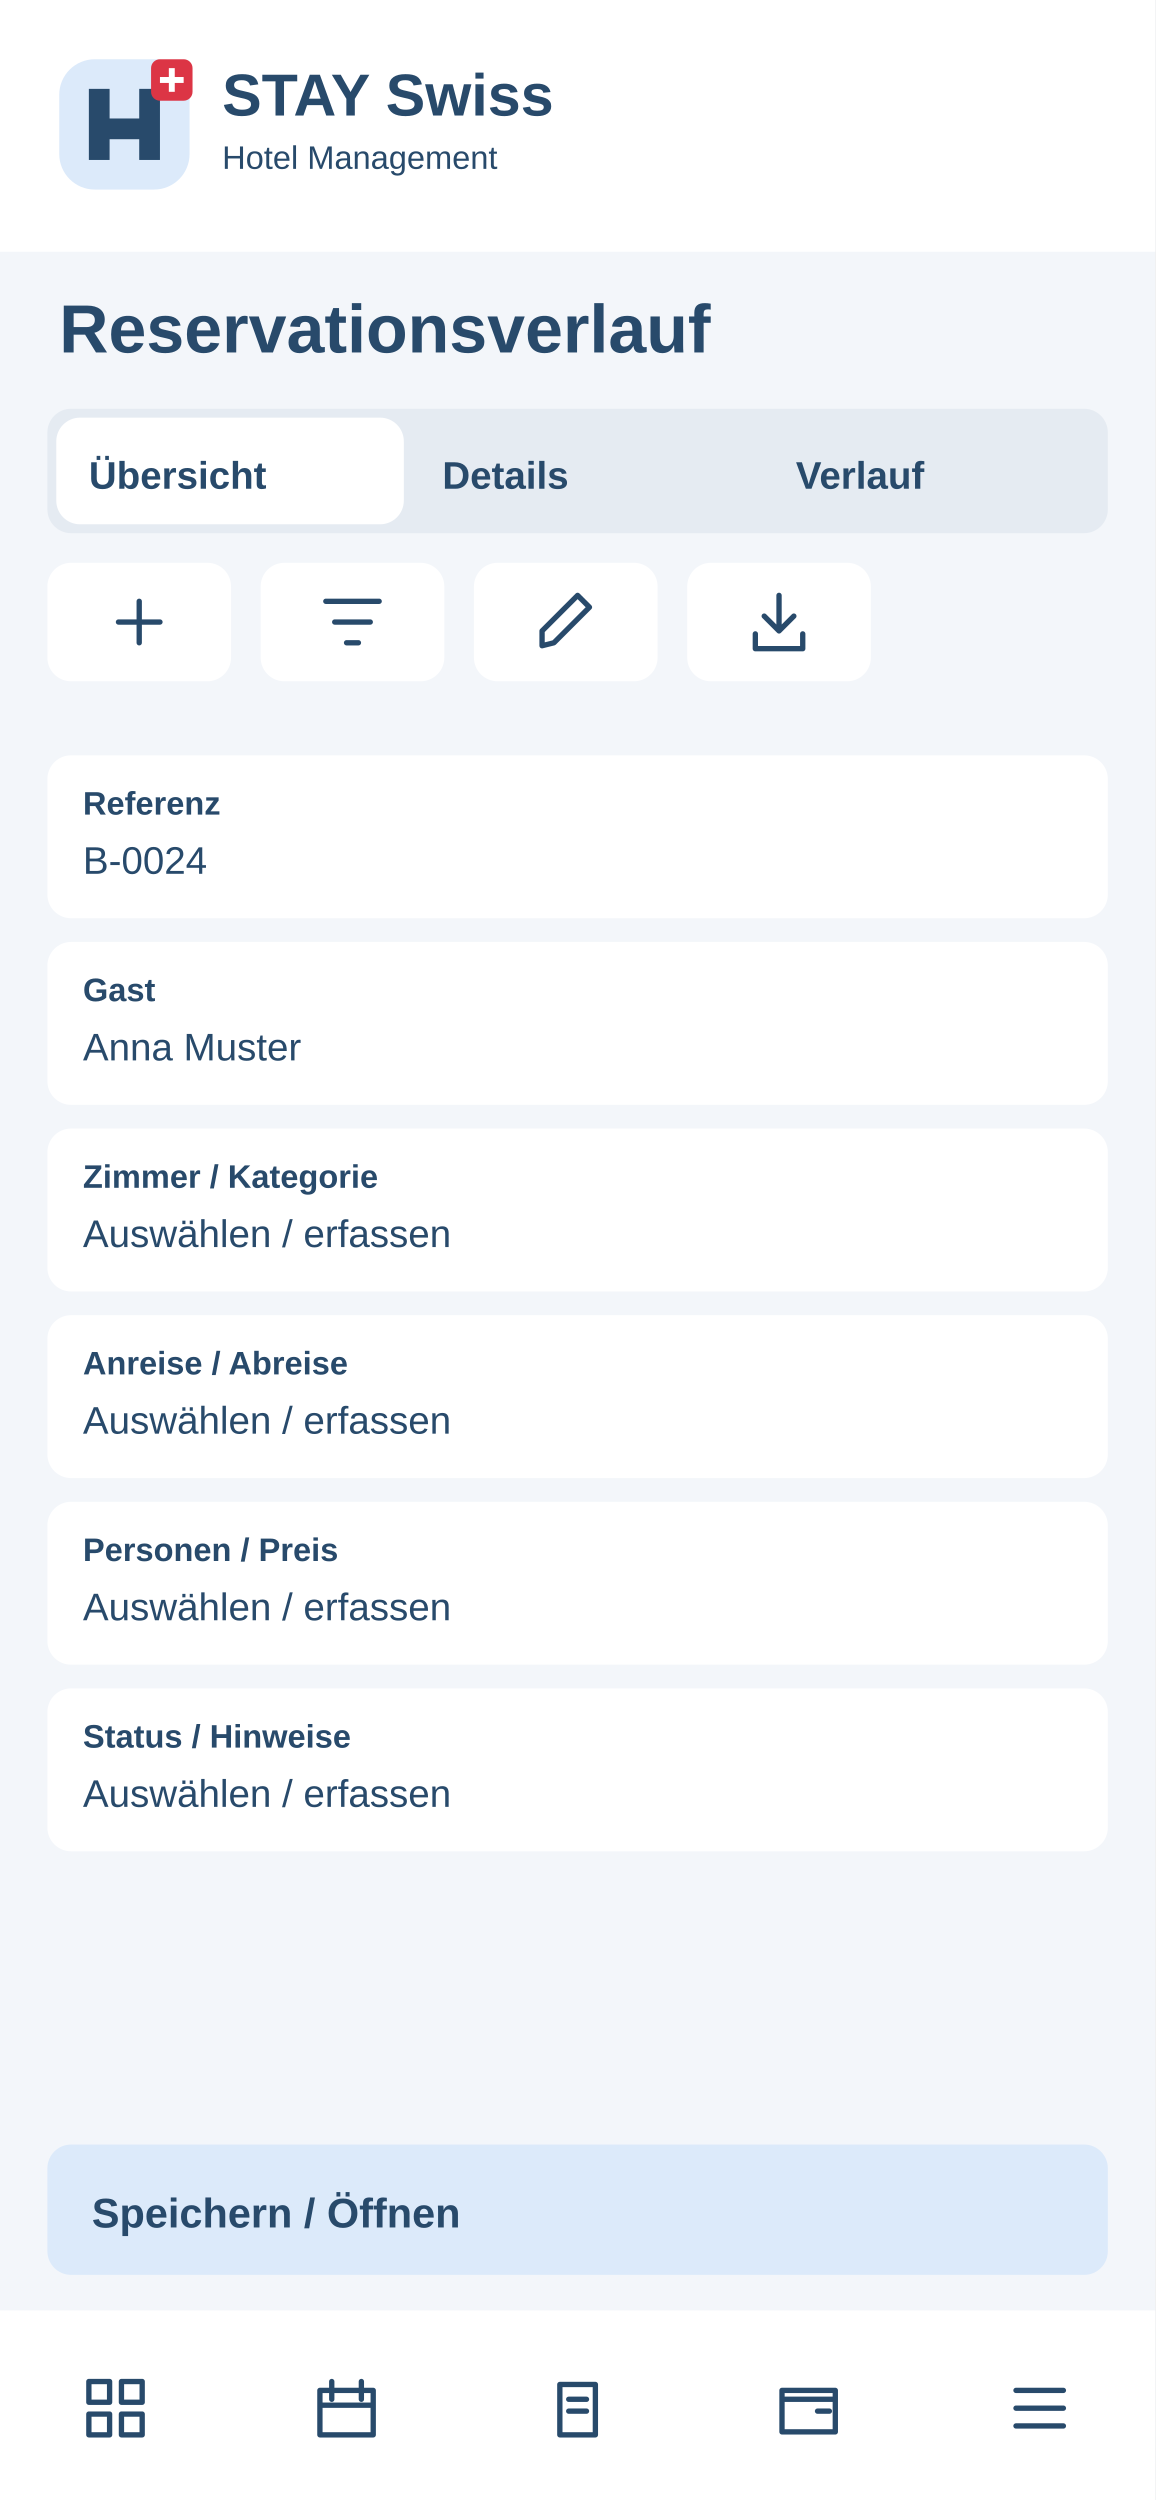
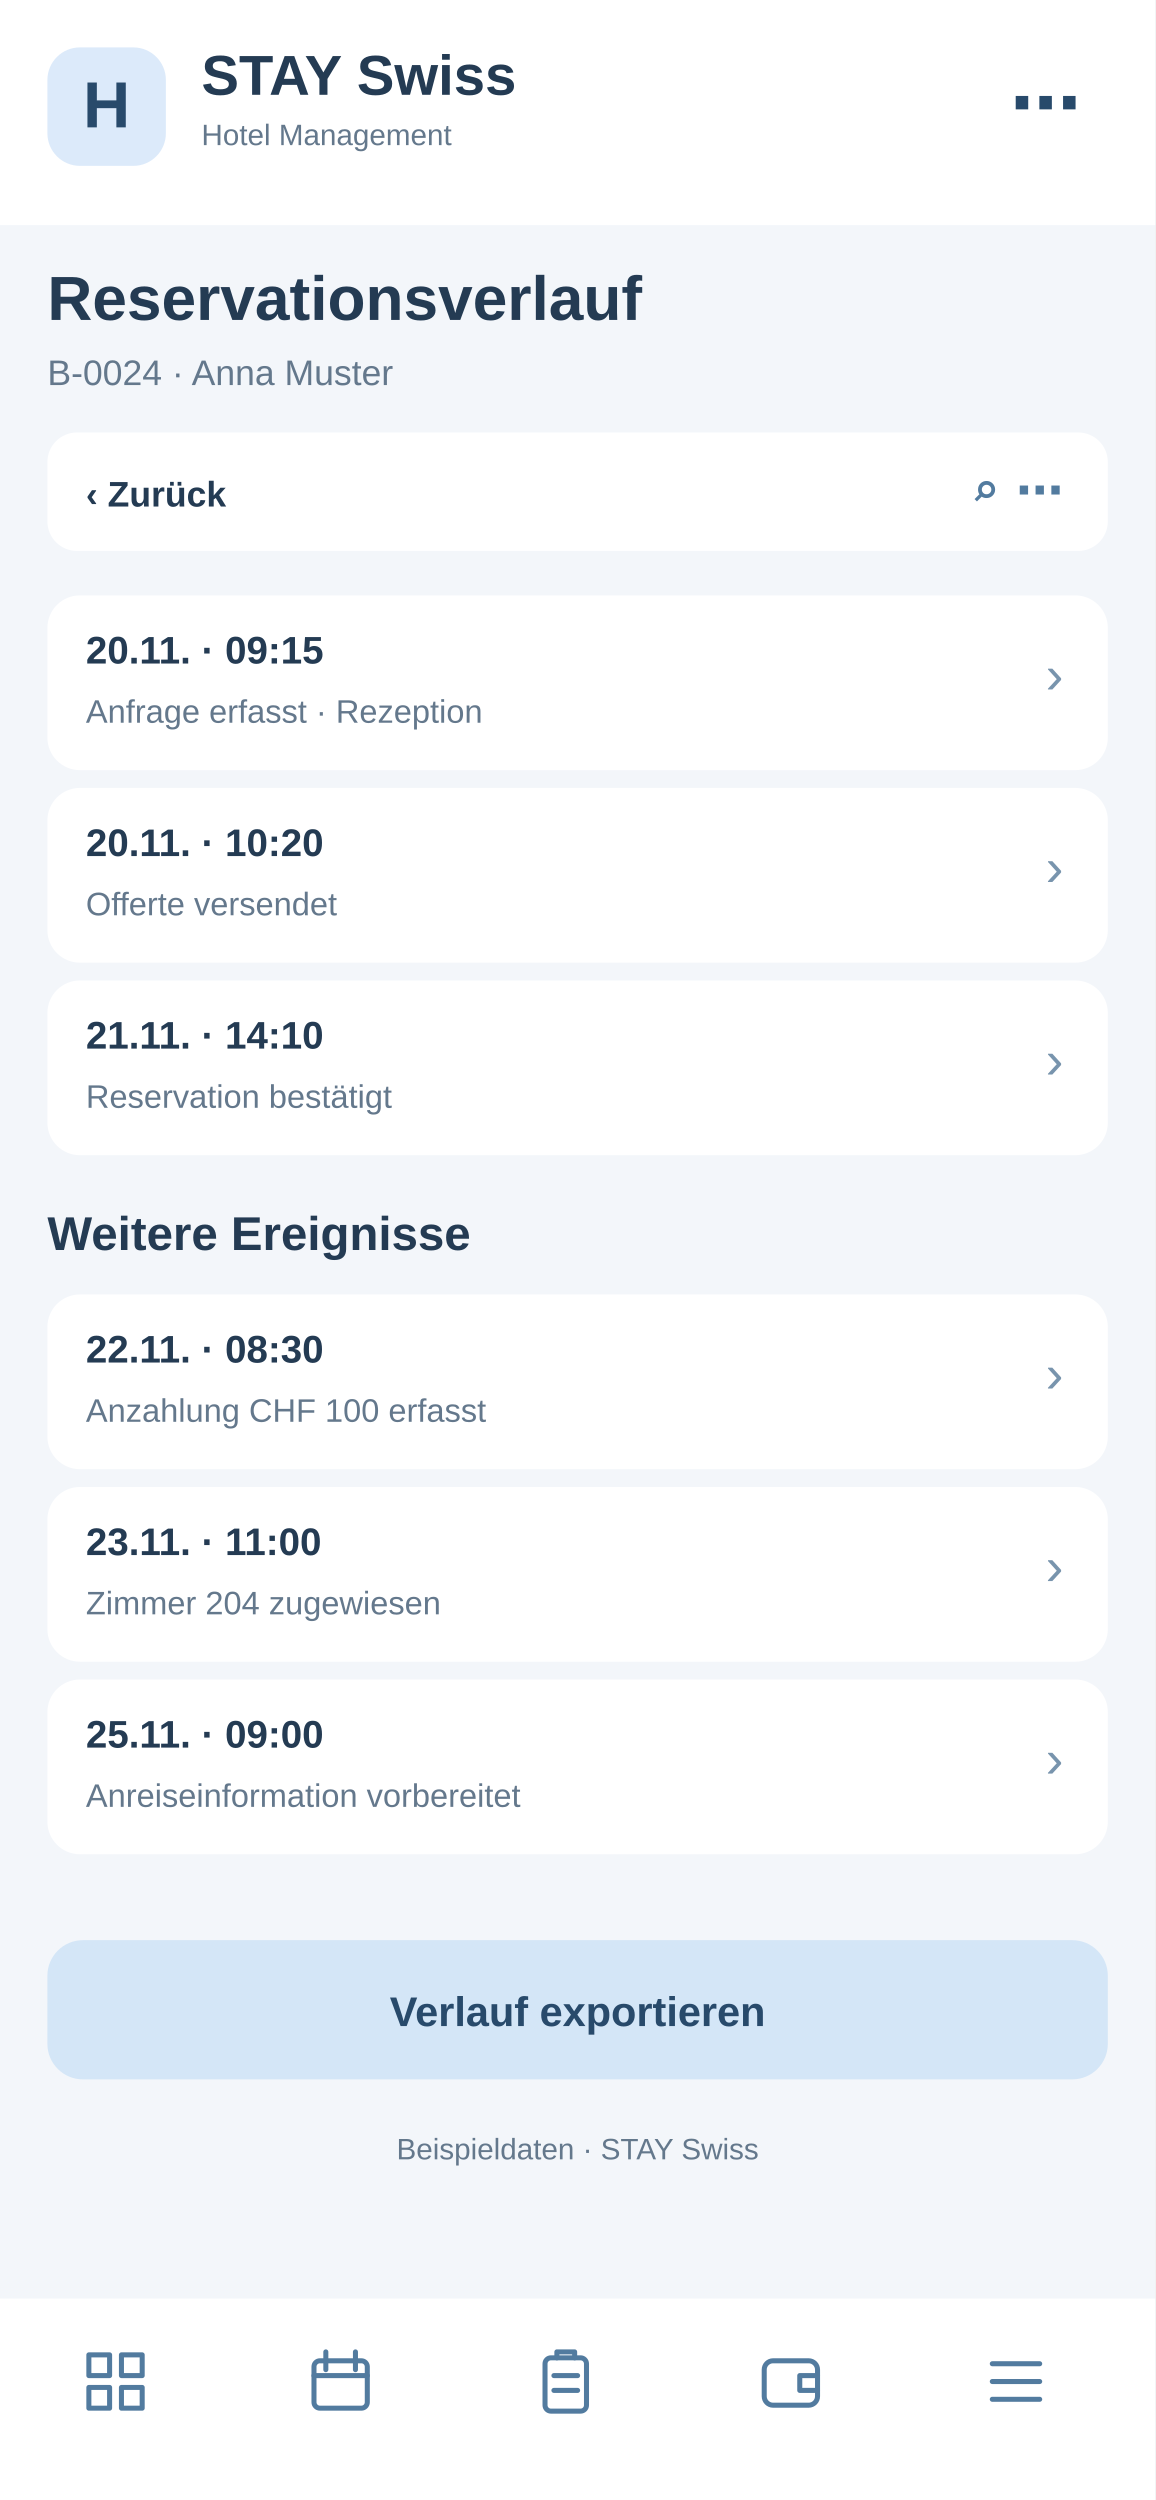
<svg xmlns="http://www.w3.org/2000/svg" width="390" height="844" viewBox="0 0 390 844">
-   <rect x="0" y="0" width="390" height="844" rx="0" fill="#f3f6fa" />
-   <rect x="0" y="0" width="390" height="85" rx="0" fill="#fff" />
-   <g transform="translate(20 20)">
-     <rect x="0" y="0" width="44" height="44" rx="12" fill="#dceafa" />
-     <path d="M10 34V10H17V20H27V10H34V34H27V27H17V34Z" fill="#284a6b" />
-     <rect x="31" y="0" width="14" height="14" rx="3" fill="#dc3545" />
-     <path d="M38 3v8m-4-4h8" stroke="white" stroke-width="2" />
+   <rect x="0" y="0" width="390" height="844" fill="#f3f6fa" rx="0" />
+   <rect x="0" y="0" width="390" height="76" fill="#fff" rx="0" />
+   <rect x="16" y="16" width="40" height="40" fill="#dceafa" rx="11" />
+   <text x="36" y="43" font-family="Arial,sans-serif" font-size="22" font-weight="700" fill="#284a6b" text-anchor="middle">H</text>
+   <text x="68" y="32" font-family="Arial,sans-serif" font-size="19" font-weight="700" fill="#243b53" text-anchor="start">STAY Swiss</text>
+   <text x="68" y="49" font-family="Arial,sans-serif" font-size="10" font-weight="400" fill="#64788c" text-anchor="start">Hotel Management</text>
+   <text x="365" y="43" font-family="Arial,sans-serif" font-size="24" font-weight="700" fill="#284a6b" text-anchor="end">⋯</text>
+   <text x="16" y="108" font-family="Arial,sans-serif" font-size="21" font-weight="700" fill="#243b53" text-anchor="start">Reservationsverlauf</text>
+   <text x="16" y="130" font-family="Arial,sans-serif" font-size="12" font-weight="400" fill="#64788c" text-anchor="start">B-0024 · Anna Muster</text>
+   <rect x="16" y="146" width="358" height="40" fill="#fff" rx="10" />
+   <text x="29" y="171" font-family="Arial,sans-serif" font-size="12" font-weight="700" fill="#243b53" text-anchor="start">‹  Zurück</text>
+   <text x="359" y="171" font-family="Arial,sans-serif" font-size="16" font-weight="700" fill="#527b9f" text-anchor="end">⌕   ⋯</text>
+   <rect x="16" y="201" width="358" height="59" fill="#fff" rx="11" />
+   <text x="29" y="224" font-family="Arial,sans-serif" font-size="13" font-weight="700" fill="#243b53" text-anchor="start">20.11. · 09:15</text>
+   <text x="29" y="244" font-family="Arial,sans-serif" font-size="11" font-weight="400" fill="#64788c" text-anchor="start">Anfrage erfasst · Rezeption</text>
+   <text x="359" y="234" font-family="Arial,sans-serif" font-size="18" font-weight="400" fill="#7894ad" text-anchor="end">›</text>
+   <rect x="16" y="266" width="358" height="59" fill="#fff" rx="11" />
+   <text x="29" y="289" font-family="Arial,sans-serif" font-size="13" font-weight="700" fill="#243b53" text-anchor="start">20.11. · 10:20</text>
+   <text x="29" y="309" font-family="Arial,sans-serif" font-size="11" font-weight="400" fill="#64788c" text-anchor="start">Offerte versendet</text>
+   <text x="359" y="299" font-family="Arial,sans-serif" font-size="18" font-weight="400" fill="#7894ad" text-anchor="end">›</text>
+   <rect x="16" y="331" width="358" height="59" fill="#fff" rx="11" />
+   <text x="29" y="354" font-family="Arial,sans-serif" font-size="13" font-weight="700" fill="#243b53" text-anchor="start">21.11. · 14:10</text>
+   <text x="29" y="374" font-family="Arial,sans-serif" font-size="11" font-weight="400" fill="#64788c" text-anchor="start">Reservation bestätigt</text>
+   <text x="359" y="364" font-family="Arial,sans-serif" font-size="18" font-weight="400" fill="#7894ad" text-anchor="end">›</text>
+   <text x="16" y="422" font-family="Arial,sans-serif" font-size="16" font-weight="700" fill="#243b53" text-anchor="start">Weitere Ereignisse</text>
+   <rect x="16" y="437" width="358" height="59" fill="#fff" rx="11" />
+   <text x="29" y="460" font-family="Arial,sans-serif" font-size="13" font-weight="700" fill="#243b53" text-anchor="start">22.11. · 08:30</text>
+   <text x="29" y="480" font-family="Arial,sans-serif" font-size="11" font-weight="400" fill="#64788c" text-anchor="start">Anzahlung CHF 100 erfasst</text>
+   <text x="359" y="470" font-family="Arial,sans-serif" font-size="18" font-weight="400" fill="#7894ad" text-anchor="end">›</text>
+   <rect x="16" y="502" width="358" height="59" fill="#fff" rx="11" />
+   <text x="29" y="525" font-family="Arial,sans-serif" font-size="13" font-weight="700" fill="#243b53" text-anchor="start">23.11. · 11:00</text>
+   <text x="29" y="545" font-family="Arial,sans-serif" font-size="11" font-weight="400" fill="#64788c" text-anchor="start">Zimmer 204 zugewiesen</text>
+   <text x="359" y="535" font-family="Arial,sans-serif" font-size="18" font-weight="400" fill="#7894ad" text-anchor="end">›</text>
+   <rect x="16" y="567" width="358" height="59" fill="#fff" rx="11" />
+   <text x="29" y="590" font-family="Arial,sans-serif" font-size="13" font-weight="700" fill="#243b53" text-anchor="start">25.11. · 09:00</text>
+   <text x="29" y="610" font-family="Arial,sans-serif" font-size="11" font-weight="400" fill="#64788c" text-anchor="start">Anreiseinformation vorbereitet</text>
+   <text x="359" y="600" font-family="Arial,sans-serif" font-size="18" font-weight="400" fill="#7894ad" text-anchor="end">›</text>
+   <rect x="16" y="655" width="358" height="47" fill="#d4e6f7" rx="12" />
+   <text x="195" y="684" font-family="Arial,sans-serif" font-size="14" font-weight="700" fill="#284a6b" text-anchor="middle">Verlauf exportieren</text>
+   <text x="195" y="729" font-family="Arial,sans-serif" font-size="10" font-weight="400" fill="#64788c" text-anchor="middle">Beispieldaten · STAY Swiss</text>
+   <rect x="0" y="776" width="390" height="68" fill="#fff" rx="0" />
+   <g transform="translate(27,792)" fill="none" stroke="#527b9f" stroke-width="1.7" stroke-linejoin="round" stroke-linecap="round">
+     <path d="M3 3h7v7H3zM14 3h7v7h-7zM3 14h7v7H3zM14 14h7v7h-7z" />
  </g>
-   <text x="75" y="39" font-family="Arial,sans-serif" font-size="20" font-weight="700" fill="#284a6b">STAY Swiss</text>
-   <text x="75" y="57" font-family="Arial,sans-serif" font-size="11" font-weight="400" fill="#284a6b">Hotel Management</text>
-   <text x="20" y="119" font-family="Arial,sans-serif" font-size="23" font-weight="700" fill="#284a6b">Reservationsverlauf</text>
-   <rect x="16" y="138" width="358" height="42" rx="8" fill="#e5ebf2" />
-   <rect x="19" y="141" width="117.333" height="36" rx="8" fill="#fff" />
-   <text x="30" y="165" font-family="Arial,sans-serif" font-size="13" font-weight="700" fill="#284a6b">Übersicht</text>
-   <text x="149.333" y="165" font-family="Arial,sans-serif" font-size="13" font-weight="700" fill="#284a6b">Details</text>
-   <text x="268.667" y="165" font-family="Arial,sans-serif" font-size="13" font-weight="700" fill="#284a6b">Verlauf</text>
-   <g>
-     <rect x="16" y="190" width="62" height="40" rx="8" fill="#fff" />
-     <g transform="translate(35 198)" fill="none" stroke="#284a6b" stroke-width="1.8" stroke-linecap="round" stroke-linejoin="round">
-       <path d="M12 5v14M5 12h14" />
-     </g>
+   <g transform="translate(103,792)" fill="none" stroke="#527b9f" stroke-width="1.7" stroke-linejoin="round" stroke-linecap="round">
+     <rect x="3" y="5" width="18" height="16" rx="2" />
+     <path d="M7 2v6M17 2v6M3 10h18" />
  </g>
-   <g>
-     <rect x="88" y="190" width="62" height="40" rx="8" fill="#fff" />
-     <g transform="translate(107 198)" fill="none" stroke="#284a6b" stroke-width="1.8" stroke-linecap="round" stroke-linejoin="round">
-       <path d="M3 5h18M6 12h12M10 19h4" />
-     </g>
+   <g transform="translate(179,792)" fill="none" stroke="#527b9f" stroke-width="1.7" stroke-linejoin="round" stroke-linecap="round">
+     <rect x="5" y="4" width="14" height="18" rx="2" />
+     <path d="M9 4V2h6v2M8 10h8M8 15h8" />
  </g>
-   <g>
-     <rect x="160" y="190" width="62" height="40" rx="8" fill="#fff" />
-     <g transform="translate(179 198)" fill="none" stroke="#284a6b" stroke-width="1.8" stroke-linecap="round" stroke-linejoin="round">
-       <path d="M4 20l4-1L20 7l-4-4L4 15z" />
-     </g>
+   <g transform="translate(255,792)" fill="none" stroke="#527b9f" stroke-width="1.7" stroke-linejoin="round" stroke-linecap="round">
+     <rect x="3" y="5" width="18" height="15" rx="3" />
+     <path d="M21 10h-6v5h6" />
  </g>
-   <g>
-     <rect x="232" y="190" width="62" height="40" rx="8" fill="#fff" />
-     <g transform="translate(251 198)" fill="none" stroke="#284a6b" stroke-width="1.8" stroke-linecap="round" stroke-linejoin="round">
-       <path d="M12 3v12m-5-5 5 5 5-5M4 16v5h16v-5" />
-     </g>
-   </g>
-   <rect x="16" y="255" width="358" height="55" rx="8" fill="#fff" />
-   <text x="28" y="275" font-family="Arial,sans-serif" font-size="11" font-weight="700" fill="#284a6b">Referenz</text>
-   <text x="28" y="295" font-family="Arial,sans-serif" font-size="13" font-weight="400" fill="#284a6b">B-0024</text>
-   <rect x="16" y="318" width="358" height="55" rx="8" fill="#fff" />
-   <text x="28" y="338" font-family="Arial,sans-serif" font-size="11" font-weight="700" fill="#284a6b">Gast</text>
-   <text x="28" y="358" font-family="Arial,sans-serif" font-size="13" font-weight="400" fill="#284a6b">Anna Muster</text>
-   <rect x="16" y="381" width="358" height="55" rx="8" fill="#fff" />
-   <text x="28" y="401" font-family="Arial,sans-serif" font-size="11" font-weight="700" fill="#284a6b">Zimmer / Kategorie</text>
-   <text x="28" y="421" font-family="Arial,sans-serif" font-size="13" font-weight="400" fill="#284a6b">Auswählen / erfassen</text>
-   <rect x="16" y="444" width="358" height="55" rx="8" fill="#fff" />
-   <text x="28" y="464" font-family="Arial,sans-serif" font-size="11" font-weight="700" fill="#284a6b">Anreise / Abreise</text>
-   <text x="28" y="484" font-family="Arial,sans-serif" font-size="13" font-weight="400" fill="#284a6b">Auswählen / erfassen</text>
-   <rect x="16" y="507" width="358" height="55" rx="8" fill="#fff" />
-   <text x="28" y="527" font-family="Arial,sans-serif" font-size="11" font-weight="700" fill="#284a6b">Personen / Preis</text>
-   <text x="28" y="547" font-family="Arial,sans-serif" font-size="13" font-weight="400" fill="#284a6b">Auswählen / erfassen</text>
-   <rect x="16" y="570" width="358" height="55" rx="8" fill="#fff" />
-   <text x="28" y="590" font-family="Arial,sans-serif" font-size="11" font-weight="700" fill="#284a6b">Status / Hinweise</text>
-   <text x="28" y="610" font-family="Arial,sans-serif" font-size="13" font-weight="400" fill="#284a6b">Auswählen / erfassen</text>
-   <rect x="16" y="724" width="358" height="44" rx="8" fill="#dceafa" />
-   <text x="31" y="752" font-family="Arial,sans-serif" font-size="14" font-weight="700" fill="#284a6b">Speichern / Öffnen</text>
-   <rect x="0" y="780" width="390" height="64" rx="0" fill="#fff" />
-   <g>
-     <g transform="translate(27 801)" fill="none" stroke="#284a6b" stroke-width="1.8" stroke-linecap="round" stroke-linejoin="round">
-       <path d="M3 3h7v7H3zM14 3h7v7h-7zM3 14h7v7H3zM14 14h7v7h-7z" />
-     </g>
-   </g>
-   <g>
-     <g transform="translate(105 801)" fill="none" stroke="#284a6b" stroke-width="1.8" stroke-linecap="round" stroke-linejoin="round">
-       <path d="M3 6h18v15H3zM7 3v6M17 3v6M3 11h18" />
-     </g>
-   </g>
-   <g>
-     <g transform="translate(183 801)" fill="none" stroke="#284a6b" stroke-width="1.8" stroke-linecap="round" stroke-linejoin="round">
-       <path d="M6 4h12v17H6zM9 9h6M9 13h6" />
-     </g>
-   </g>
-   <g>
-     <g transform="translate(261 801)" fill="none" stroke="#284a6b" stroke-width="1.8" stroke-linecap="round" stroke-linejoin="round">
-       <path d="M3 6h18v14H3zM3 9h18M15 13h4" />
-     </g>
-   </g>
-   <g>
-     <g transform="translate(339 801)" fill="none" stroke="#284a6b" stroke-width="1.8" stroke-linecap="round" stroke-linejoin="round">
-       <path d="M4 6h16M4 12h16M4 18h16" />
-     </g>
+   <g transform="translate(331,792)" fill="none" stroke="#527b9f" stroke-width="1.7" stroke-linejoin="round" stroke-linecap="round">
+     <path d="M4 6h16M4 12h16M4 18h16" />
  </g>
</svg>
